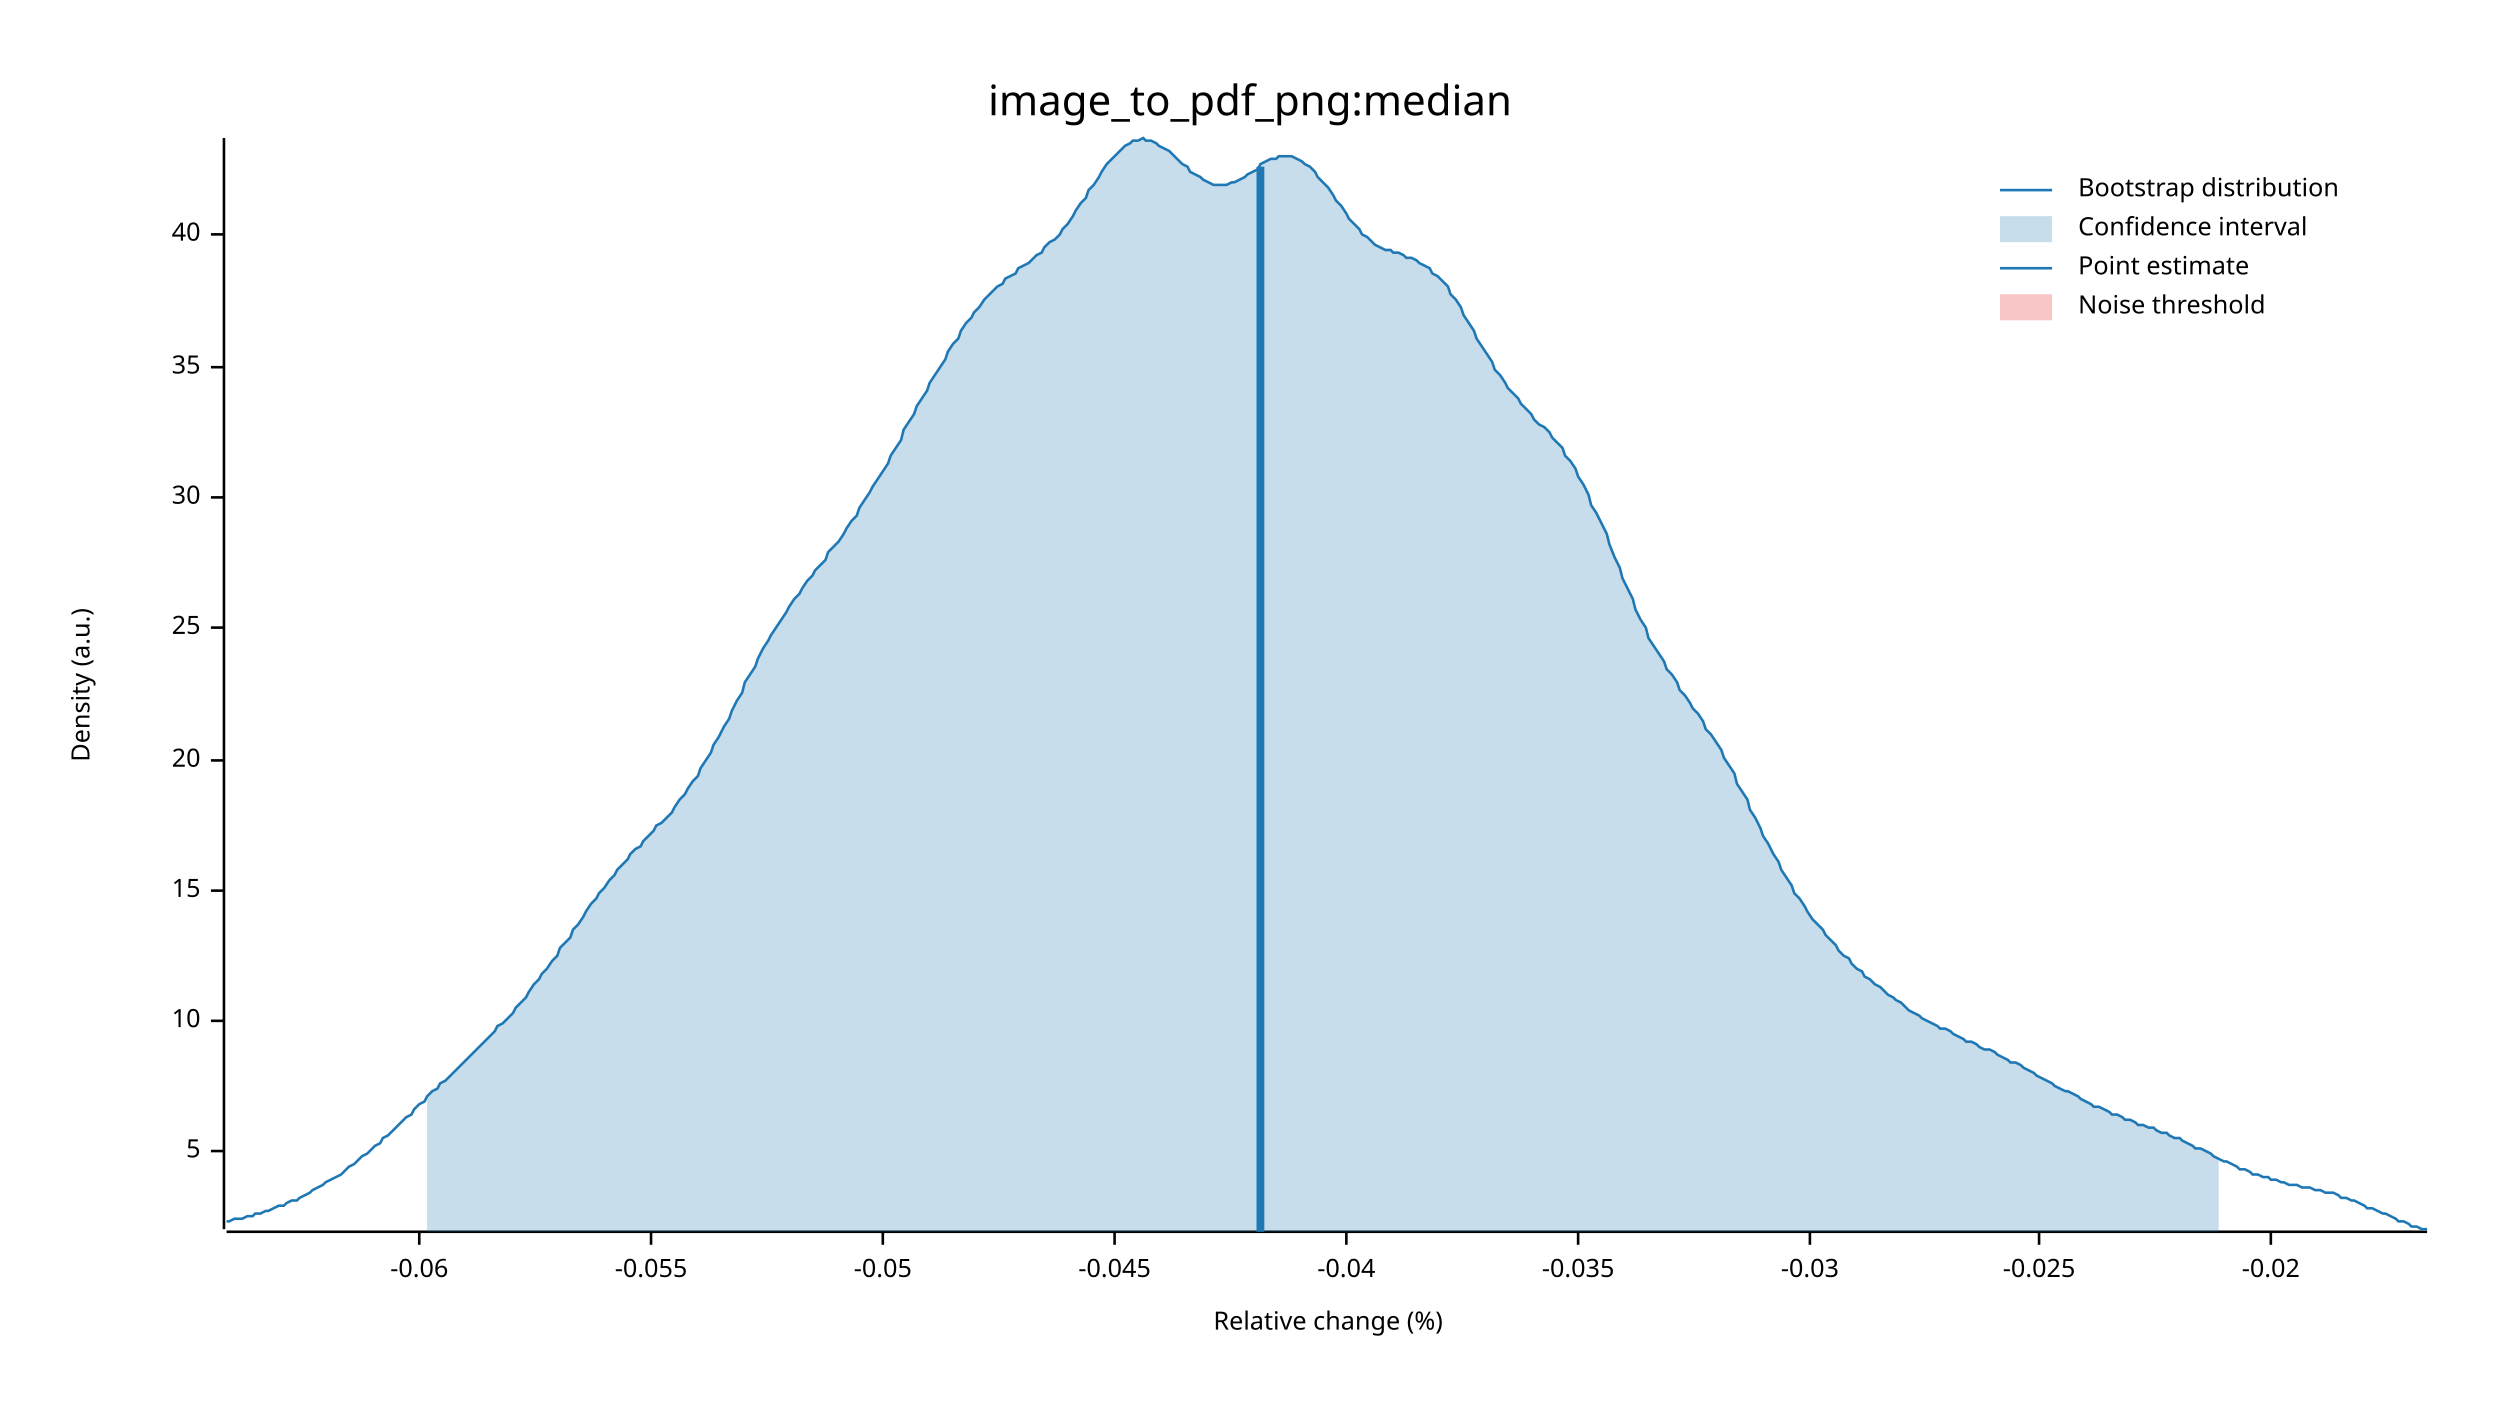
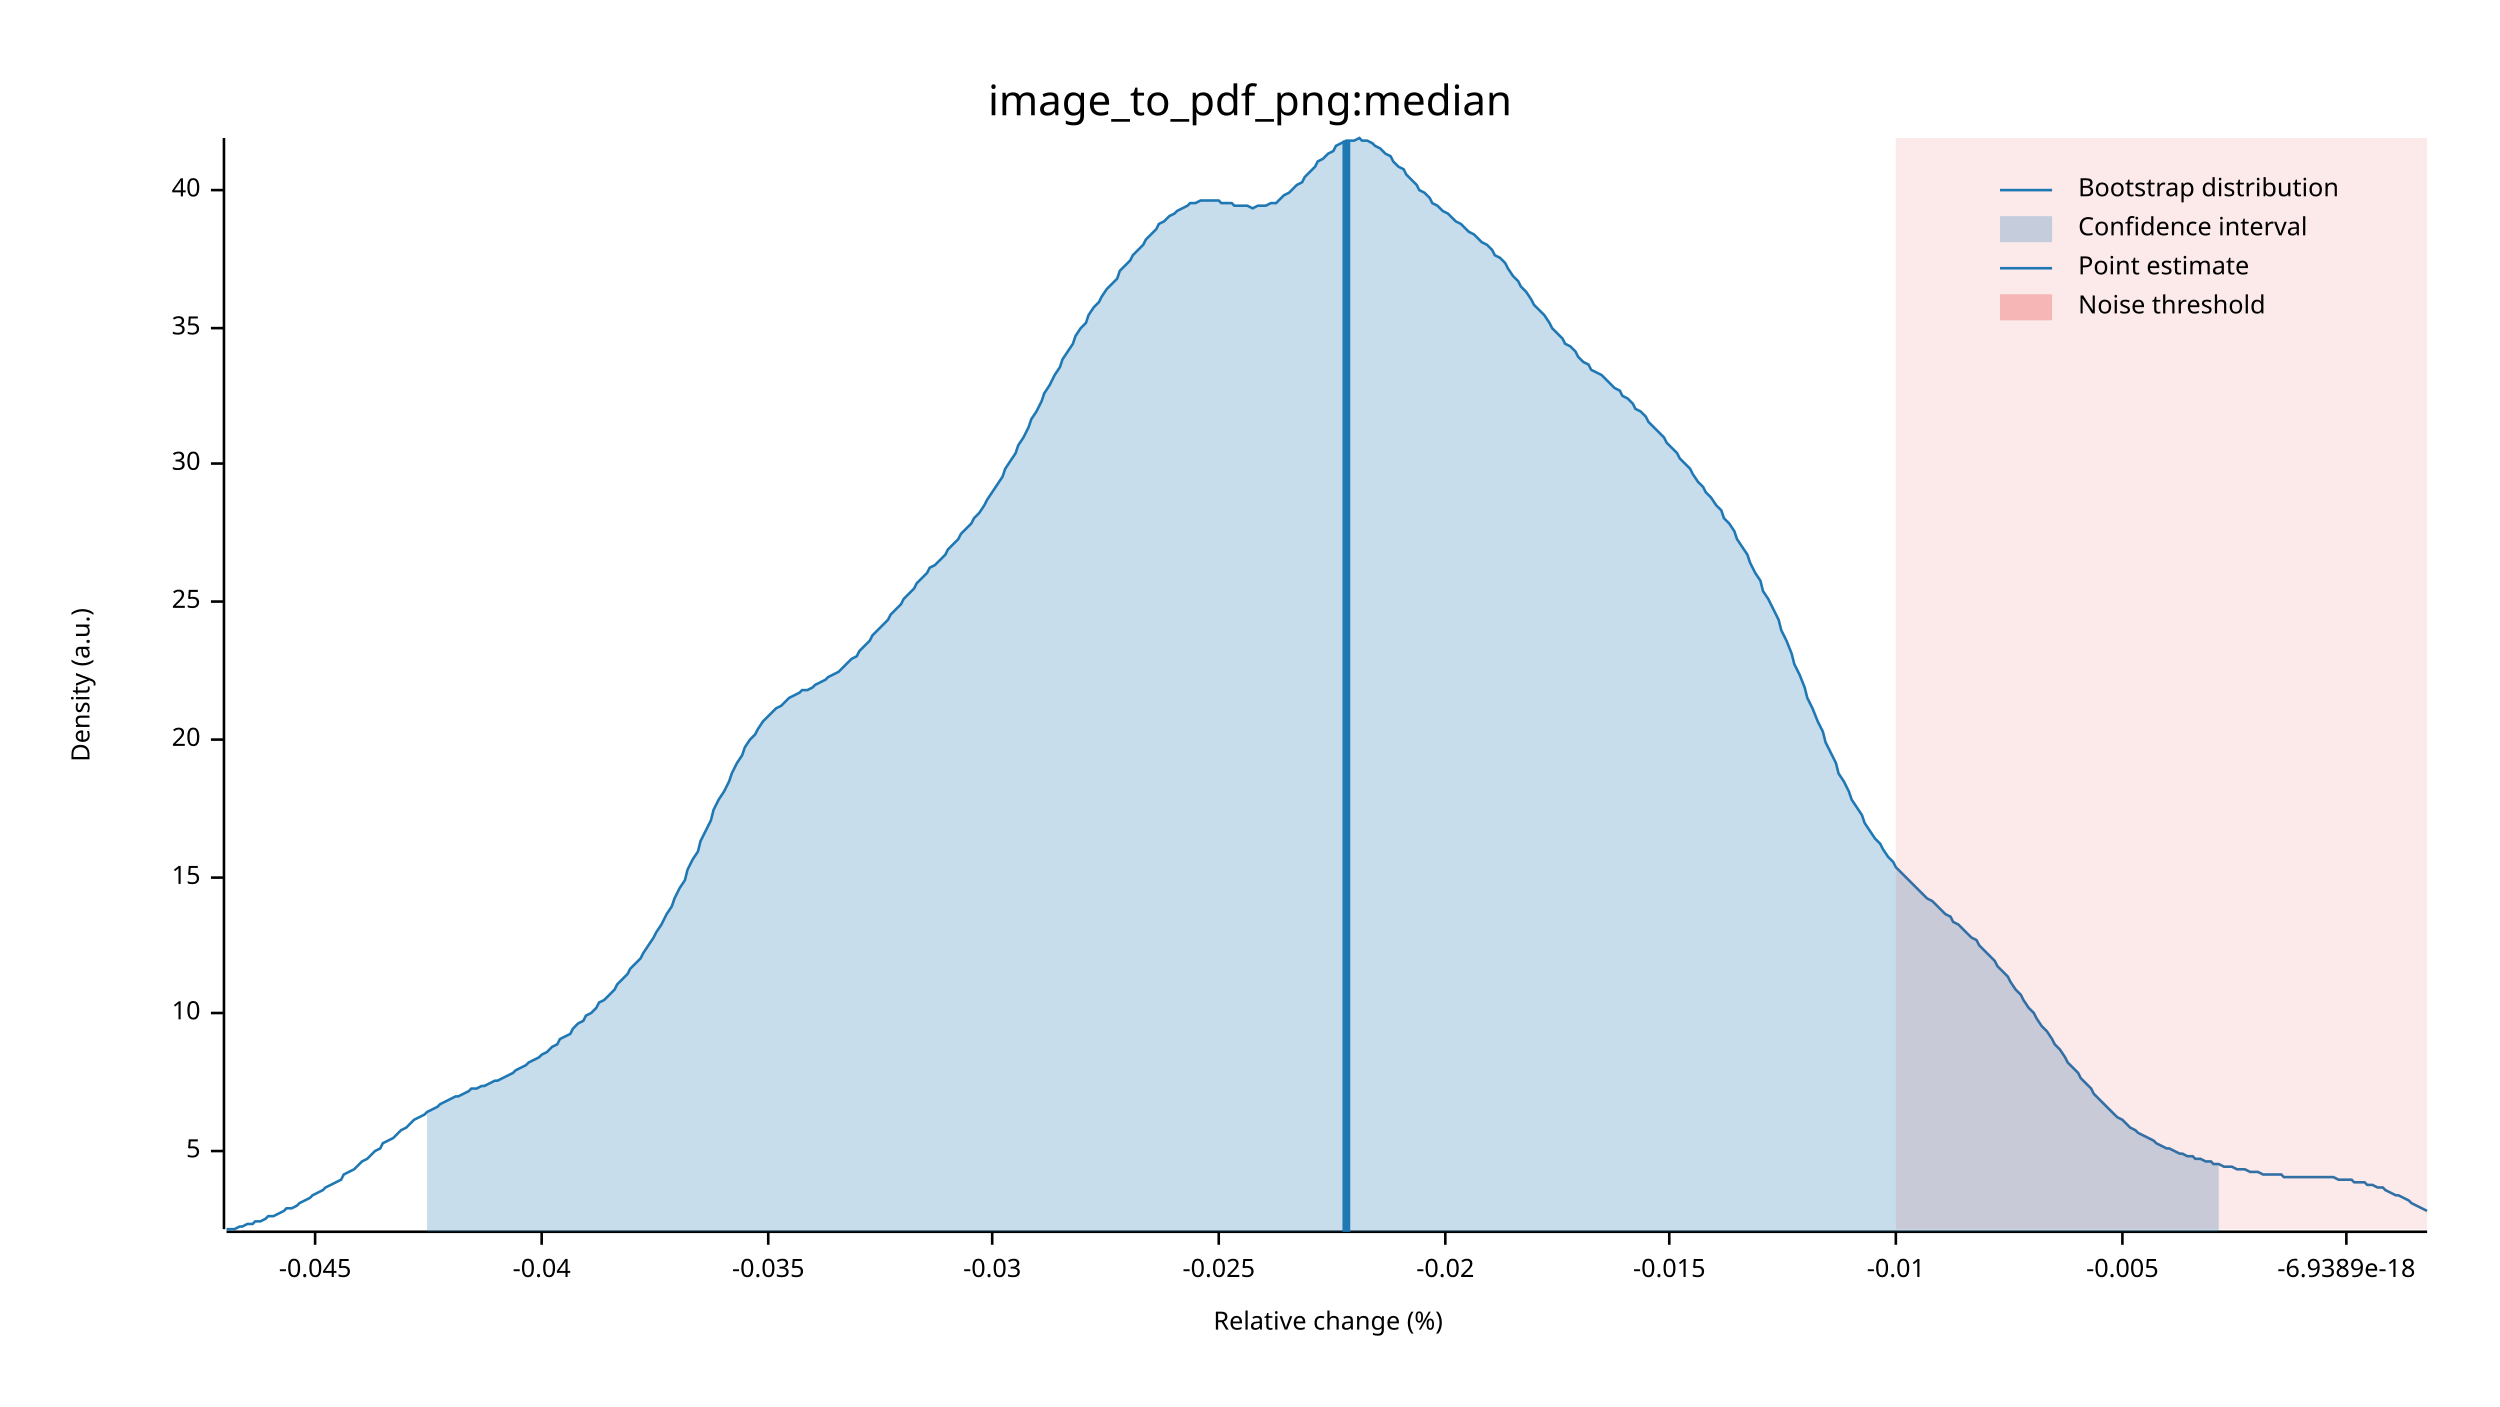
<svg xmlns="http://www.w3.org/2000/svg" width="960" height="540" viewBox="0 0 960 540">
  <text x="480" y="32" dy="0.76em" text-anchor="middle" font-family="sans-serif" font-size="16.129" opacity="1" fill="#000000">
image_to_pdf_png:median
</text>
  <text x="27" y="263" dy="0.76em" text-anchor="middle" font-family="sans-serif" font-size="9.677" opacity="1" fill="#000000" transform="rotate(270, 27, 263)">
Density (a.u.)
</text>
  <text x="510" y="513" dy="-0.5ex" text-anchor="middle" font-family="sans-serif" font-size="9.677" opacity="1" fill="#000000">
Relative change (%)
</text>
  <polyline fill="none" opacity="1" stroke="#000000" stroke-width="1" points="86,53 86,472 " />
  <text x="77" y="442" dy="0.5ex" text-anchor="end" font-family="sans-serif" font-size="9.677" opacity="1" fill="#000000">
5
</text>
  <polyline fill="none" opacity="1" stroke="#000000" stroke-width="1" points="81,442 86,442 " />
-   <text x="77" y="392" dy="0.5ex" text-anchor="end" font-family="sans-serif" font-size="9.677" opacity="1" fill="#000000">
+   <text x="77" y="389" dy="0.5ex" text-anchor="end" font-family="sans-serif" font-size="9.677" opacity="1" fill="#000000">
10
</text>
-   <polyline fill="none" opacity="1" stroke="#000000" stroke-width="1" points="81,392 86,392 " />
-   <text x="77" y="342" dy="0.5ex" text-anchor="end" font-family="sans-serif" font-size="9.677" opacity="1" fill="#000000">
+   <polyline fill="none" opacity="1" stroke="#000000" stroke-width="1" points="81,389 86,389 " />
+   <text x="77" y="337" dy="0.5ex" text-anchor="end" font-family="sans-serif" font-size="9.677" opacity="1" fill="#000000">
15
</text>
-   <polyline fill="none" opacity="1" stroke="#000000" stroke-width="1" points="81,342 86,342 " />
-   <text x="77" y="292" dy="0.5ex" text-anchor="end" font-family="sans-serif" font-size="9.677" opacity="1" fill="#000000">
+   <polyline fill="none" opacity="1" stroke="#000000" stroke-width="1" points="81,337 86,337 " />
+   <text x="77" y="284" dy="0.5ex" text-anchor="end" font-family="sans-serif" font-size="9.677" opacity="1" fill="#000000">
20
</text>
-   <polyline fill="none" opacity="1" stroke="#000000" stroke-width="1" points="81,292 86,292 " />
-   <text x="77" y="241" dy="0.5ex" text-anchor="end" font-family="sans-serif" font-size="9.677" opacity="1" fill="#000000">
+   <polyline fill="none" opacity="1" stroke="#000000" stroke-width="1" points="81,284 86,284 " />
+   <text x="77" y="231" dy="0.5ex" text-anchor="end" font-family="sans-serif" font-size="9.677" opacity="1" fill="#000000">
25
</text>
-   <polyline fill="none" opacity="1" stroke="#000000" stroke-width="1" points="81,241 86,241 " />
-   <text x="77" y="191" dy="0.5ex" text-anchor="end" font-family="sans-serif" font-size="9.677" opacity="1" fill="#000000">
+   <polyline fill="none" opacity="1" stroke="#000000" stroke-width="1" points="81,231 86,231 " />
+   <text x="77" y="178" dy="0.5ex" text-anchor="end" font-family="sans-serif" font-size="9.677" opacity="1" fill="#000000">
30
</text>
-   <polyline fill="none" opacity="1" stroke="#000000" stroke-width="1" points="81,191 86,191 " />
-   <text x="77" y="141" dy="0.5ex" text-anchor="end" font-family="sans-serif" font-size="9.677" opacity="1" fill="#000000">
+   <polyline fill="none" opacity="1" stroke="#000000" stroke-width="1" points="81,178 86,178 " />
+   <text x="77" y="126" dy="0.5ex" text-anchor="end" font-family="sans-serif" font-size="9.677" opacity="1" fill="#000000">
35
</text>
-   <polyline fill="none" opacity="1" stroke="#000000" stroke-width="1" points="81,141 86,141 " />
-   <text x="77" y="90" dy="0.5ex" text-anchor="end" font-family="sans-serif" font-size="9.677" opacity="1" fill="#000000">
+   <polyline fill="none" opacity="1" stroke="#000000" stroke-width="1" points="81,126 86,126 " />
+   <text x="77" y="73" dy="0.5ex" text-anchor="end" font-family="sans-serif" font-size="9.677" opacity="1" fill="#000000">
40
</text>
-   <polyline fill="none" opacity="1" stroke="#000000" stroke-width="1" points="81,90 86,90 " />
+   <polyline fill="none" opacity="1" stroke="#000000" stroke-width="1" points="81,73 86,73 " />
  <polyline fill="none" opacity="1" stroke="#000000" stroke-width="1" points="87,473 932,473 " />
-   <text x="161" y="483" dy="0.76em" text-anchor="middle" font-family="sans-serif" font-size="9.677" opacity="1" fill="#000000">
- -0.06
- </text>
-   <polyline fill="none" opacity="1" stroke="#000000" stroke-width="1" points="161,473 161,478 " />
-   <text x="250" y="483" dy="0.76em" text-anchor="middle" font-family="sans-serif" font-size="9.677" opacity="1" fill="#000000">
- -0.055
- </text>
-   <polyline fill="none" opacity="1" stroke="#000000" stroke-width="1" points="250,473 250,478 " />
-   <text x="339" y="483" dy="0.76em" text-anchor="middle" font-family="sans-serif" font-size="9.677" opacity="1" fill="#000000">
- -0.05
- </text>
-   <polyline fill="none" opacity="1" stroke="#000000" stroke-width="1" points="339,473 339,478 " />
-   <text x="428" y="483" dy="0.76em" text-anchor="middle" font-family="sans-serif" font-size="9.677" opacity="1" fill="#000000">
+   <text x="121" y="483" dy="0.76em" text-anchor="middle" font-family="sans-serif" font-size="9.677" opacity="1" fill="#000000">
-0.045
</text>
-   <polyline fill="none" opacity="1" stroke="#000000" stroke-width="1" points="428,473 428,478 " />
-   <text x="517" y="483" dy="0.76em" text-anchor="middle" font-family="sans-serif" font-size="9.677" opacity="1" fill="#000000">
+   <polyline fill="none" opacity="1" stroke="#000000" stroke-width="1" points="121,473 121,478 " />
+   <text x="208" y="483" dy="0.76em" text-anchor="middle" font-family="sans-serif" font-size="9.677" opacity="1" fill="#000000">
-0.04
</text>
-   <polyline fill="none" opacity="1" stroke="#000000" stroke-width="1" points="517,473 517,478 " />
-   <text x="606" y="483" dy="0.76em" text-anchor="middle" font-family="sans-serif" font-size="9.677" opacity="1" fill="#000000">
+   <polyline fill="none" opacity="1" stroke="#000000" stroke-width="1" points="208,473 208,478 " />
+   <text x="295" y="483" dy="0.76em" text-anchor="middle" font-family="sans-serif" font-size="9.677" opacity="1" fill="#000000">
-0.035
</text>
-   <polyline fill="none" opacity="1" stroke="#000000" stroke-width="1" points="606,473 606,478 " />
-   <text x="695" y="483" dy="0.76em" text-anchor="middle" font-family="sans-serif" font-size="9.677" opacity="1" fill="#000000">
+   <polyline fill="none" opacity="1" stroke="#000000" stroke-width="1" points="295,473 295,478 " />
+   <text x="381" y="483" dy="0.76em" text-anchor="middle" font-family="sans-serif" font-size="9.677" opacity="1" fill="#000000">
-0.03
</text>
-   <polyline fill="none" opacity="1" stroke="#000000" stroke-width="1" points="695,473 695,478 " />
-   <text x="783" y="483" dy="0.76em" text-anchor="middle" font-family="sans-serif" font-size="9.677" opacity="1" fill="#000000">
+   <polyline fill="none" opacity="1" stroke="#000000" stroke-width="1" points="381,473 381,478 " />
+   <text x="468" y="483" dy="0.76em" text-anchor="middle" font-family="sans-serif" font-size="9.677" opacity="1" fill="#000000">
-0.025
</text>
-   <polyline fill="none" opacity="1" stroke="#000000" stroke-width="1" points="783,473 783,478 " />
-   <text x="872" y="483" dy="0.76em" text-anchor="middle" font-family="sans-serif" font-size="9.677" opacity="1" fill="#000000">
+   <polyline fill="none" opacity="1" stroke="#000000" stroke-width="1" points="468,473 468,478 " />
+   <text x="555" y="483" dy="0.76em" text-anchor="middle" font-family="sans-serif" font-size="9.677" opacity="1" fill="#000000">
-0.02
</text>
-   <polyline fill="none" opacity="1" stroke="#000000" stroke-width="1" points="872,473 872,478 " />
-   <polyline fill="none" opacity="1" stroke="#1F78B4" stroke-width="1" points="87,469 88,469 90,468 92,468 93,468 95,467 97,467 98,466 100,466 102,465 103,465 105,464 107,463 109,463 110,462 112,461 114,461 115,460 117,459 119,458 120,457 122,456 124,455 125,454 127,453 129,452 131,451 132,450 134,448 136,447 137,446 139,444 141,443 142,442 144,440 146,439 147,437 149,436 151,434 153,432 154,431 156,429 158,428 159,426 161,424 163,423 164,421 166,419 168,418 169,416 171,415 173,413 175,411 176,410 178,408 180,406 181,405 183,403 185,401 186,400 188,398 190,396 191,394 193,393 195,391 197,389 198,387 200,385 202,383 203,381 205,378 207,376 208,374 210,372 212,369 214,367 215,364 217,362 219,360 220,357 222,355 224,352 225,350 227,347 229,345 230,343 232,341 234,338 236,336 237,334 239,332 241,330 242,328 244,326 246,325 247,323 249,321 251,319 252,317 254,316 256,314 258,312 259,310 261,307 263,305 264,303 266,300 268,298 269,295 271,292 273,289 274,286 276,283 278,279 280,276 281,273 283,269 285,266 286,262 288,259 290,256 291,253 293,249 295,246 296,244 298,241 300,238 302,235 303,233 305,230 307,228 308,226 310,223 312,221 313,219 315,217 317,215 318,212 320,210 322,208 324,205 325,203 327,200 329,198 330,195 332,192 334,189 335,187 337,184 339,181 341,178 342,175 344,172 346,169 347,165 349,162 351,159 352,156 354,153 356,150 357,147 359,144 361,141 363,138 364,135 366,132 368,130 369,127 371,124 373,122 374,120 376,118 378,115 379,114 381,112 383,110 385,109 386,107 388,106 390,105 391,103 393,102 395,101 396,100 398,98 400,97 401,95 403,93 405,92 407,90 408,88 410,86 412,83 413,81 415,78 417,76 418,73 420,71 422,68 423,66 425,63 427,61 429,59 430,58 432,56 434,55 435,54 437,54 439,53 440,54 442,54 444,55 445,56 447,57 449,58 451,60 452,61 454,63 456,64 457,66 459,67 461,68 462,69 464,70 466,71 468,71 469,71 471,71 473,70 474,70 476,69 478,68 479,67 481,66 483,65 484,63 486,62 488,61 490,61 491,60 493,60 495,60 496,60 498,61 500,62 501,63 503,64 505,66 506,68 508,70 510,72 512,75 513,77 515,79 517,82 518,84 520,86 522,88 523,90 525,91 527,93 528,94 530,95 532,96 534,96 535,97 537,97 539,98 540,99 542,99 544,100 545,101 547,102 549,103 550,105 552,106 554,108 556,110 557,113 559,115 561,118 562,121 564,124 566,127 567,130 569,133 571,136 573,139 574,142 576,144 578,147 579,149 581,151 583,153 584,155 586,157 588,159 589,161 591,163 593,164 595,166 596,168 598,170 600,172 601,175 603,177 605,180 606,183 608,186 610,190 611,194 613,197 615,201 617,205 618,209 620,214 622,218 623,222 625,226 627,230 628,234 630,238 632,241 633,245 635,248 637,251 639,254 640,257 642,259 644,262 645,265 647,267 649,270 650,272 652,274 654,277 655,280 657,282 659,285 661,288 662,291 664,294 666,297 667,301 669,304 671,307 672,311 674,314 676,318 677,321 679,324 681,328 683,331 684,334 686,337 688,340 689,343 691,345 693,348 694,350 696,353 698,355 700,357 701,359 703,361 705,363 706,365 708,367 710,368 711,370 713,372 715,373 716,375 718,376 720,378 722,379 723,380 725,382 727,383 728,384 730,385 732,387 733,388 735,389 737,390 738,391 740,392 742,393 744,394 745,395 747,395 749,396 750,397 752,398 754,399 755,400 757,400 759,401 760,402 762,403 764,403 766,404 767,405 769,406 771,407 772,408 774,408 776,409 777,410 779,411 781,412 782,413 784,414 786,415 788,416 789,417 791,418 793,419 794,419 796,420 798,421 799,422 801,423 803,424 804,425 806,425 808,426 810,427 811,428 813,428 815,429 816,430 818,430 820,431 821,432 823,432 825,433 827,433 828,434 830,435 832,435 833,436 835,437 837,437 838,438 840,439 842,440 843,441 845,441 847,442 849,443 850,444 852,445 854,446 855,446 857,447 859,448 860,449 862,449 864,450 865,451 867,451 869,452 871,452 872,453 874,453 876,454 877,454 879,455 881,455 882,455 884,456 886,456 887,456 889,457 891,457 893,458 894,458 896,458 898,459 899,460 901,460 903,461 904,461 906,462 908,463 909,464 911,464 913,465 915,466 916,466 918,467 920,468 921,469 923,469 925,470 926,471 928,471 930,472 932,472 " />
-   <polygon opacity="0.25" fill="#1F78B4" points="164,421 166,419 168,418 169,416 171,415 173,413 175,411 176,410 178,408 180,406 181,405 183,403 185,401 186,400 188,398 190,396 191,394 193,393 195,391 197,389 198,387 200,385 202,383 203,381 205,378 207,376 208,374 210,372 212,369 214,367 215,364 217,362 219,360 220,357 222,355 224,352 225,350 227,347 229,345 230,343 232,341 234,338 236,336 237,334 239,332 241,330 242,328 244,326 246,325 247,323 249,321 251,319 252,317 254,316 256,314 258,312 259,310 261,307 263,305 264,303 266,300 268,298 269,295 271,292 273,289 274,286 276,283 278,279 280,276 281,273 283,269 285,266 286,262 288,259 290,256 291,253 293,249 295,246 296,244 298,241 300,238 302,235 303,233 305,230 307,228 308,226 310,223 312,221 313,219 315,217 317,215 318,212 320,210 322,208 324,205 325,203 327,200 329,198 330,195 332,192 334,189 335,187 337,184 339,181 341,178 342,175 344,172 346,169 347,165 349,162 351,159 352,156 354,153 356,150 357,147 359,144 361,141 363,138 364,135 366,132 368,130 369,127 371,124 373,122 374,120 376,118 378,115 379,114 381,112 383,110 385,109 386,107 388,106 390,105 391,103 393,102 395,101 396,100 398,98 400,97 401,95 403,93 405,92 407,90 408,88 410,86 412,83 413,81 415,78 417,76 418,73 420,71 422,68 423,66 425,63 427,61 429,59 430,58 432,56 434,55 435,54 437,54 439,53 440,54 442,54 444,55 445,56 447,57 449,58 451,60 452,61 454,63 456,64 457,66 459,67 461,68 462,69 464,70 466,71 468,71 469,71 471,71 473,70 474,70 476,69 478,68 479,67 481,66 483,65 484,63 486,62 488,61 490,61 491,60 493,60 495,60 496,60 498,61 500,62 501,63 503,64 505,66 506,68 508,70 510,72 512,75 513,77 515,79 517,82 518,84 520,86 522,88 523,90 525,91 527,93 528,94 530,95 532,96 534,96 535,97 537,97 539,98 540,99 542,99 544,100 545,101 547,102 549,103 550,105 552,106 554,108 556,110 557,113 559,115 561,118 562,121 564,124 566,127 567,130 569,133 571,136 573,139 574,142 576,144 578,147 579,149 581,151 583,153 584,155 586,157 588,159 589,161 591,163 593,164 595,166 596,168 598,170 600,172 601,175 603,177 605,180 606,183 608,186 610,190 611,194 613,197 615,201 617,205 618,209 620,214 622,218 623,222 625,226 627,230 628,234 630,238 632,241 633,245 635,248 637,251 639,254 640,257 642,259 644,262 645,265 647,267 649,270 650,272 652,274 654,277 655,280 657,282 659,285 661,288 662,291 664,294 666,297 667,301 669,304 671,307 672,311 674,314 676,318 677,321 679,324 681,328 683,331 684,334 686,337 688,340 689,343 691,345 693,348 694,350 696,353 698,355 700,357 701,359 703,361 705,363 706,365 708,367 710,368 711,370 713,372 715,373 716,375 718,376 720,378 722,379 723,380 725,382 727,383 728,384 730,385 732,387 733,388 735,389 737,390 738,391 740,392 742,393 744,394 745,395 747,395 749,396 750,397 752,398 754,399 755,400 757,400 759,401 760,402 762,403 764,403 766,404 767,405 769,406 771,407 772,408 774,408 776,409 777,410 779,411 781,412 782,413 784,414 786,415 788,416 789,417 791,418 793,419 794,419 796,420 798,421 799,422 801,423 803,424 804,425 806,425 808,426 810,427 811,428 813,428 815,429 816,430 818,430 820,431 821,432 823,432 825,433 827,433 828,434 830,435 832,435 833,436 835,437 837,437 838,438 840,439 842,440 843,441 845,441 847,442 849,443 850,444 852,445 852,473 164,473 " />
-   <polyline fill="none" opacity="1" stroke="#1F78B4" stroke-width="3" points="484,473 484,64 " />
-   <rect x="509" y="53" width="0" height="419" opacity="0.1" fill="#E31A1C" stroke="none" />
+   <polyline fill="none" opacity="1" stroke="#000000" stroke-width="1" points="555,473 555,478 " />
+   <text x="641" y="483" dy="0.76em" text-anchor="middle" font-family="sans-serif" font-size="9.677" opacity="1" fill="#000000">
+ -0.015
+ </text>
+   <polyline fill="none" opacity="1" stroke="#000000" stroke-width="1" points="641,473 641,478 " />
+   <text x="728" y="483" dy="0.76em" text-anchor="middle" font-family="sans-serif" font-size="9.677" opacity="1" fill="#000000">
+ -0.01
+ </text>
+   <polyline fill="none" opacity="1" stroke="#000000" stroke-width="1" points="728,473 728,478 " />
+   <text x="815" y="483" dy="0.76em" text-anchor="middle" font-family="sans-serif" font-size="9.677" opacity="1" fill="#000000">
+ -0.005
+ </text>
+   <polyline fill="none" opacity="1" stroke="#000000" stroke-width="1" points="815,473 815,478 " />
+   <text x="901" y="483" dy="0.76em" text-anchor="middle" font-family="sans-serif" font-size="9.677" opacity="1" fill="#000000">
+ -6.9389e-18
+ </text>
+   <polyline fill="none" opacity="1" stroke="#000000" stroke-width="1" points="901,473 901,478 " />
+   <polyline fill="none" opacity="1" stroke="#1F78B4" stroke-width="1" points="87,472 88,472 90,472 92,471 93,471 95,470 97,470 98,469 100,469 102,468 103,467 105,467 107,466 109,465 110,464 112,464 114,463 115,462 117,461 119,460 120,459 122,458 124,457 125,456 127,455 129,454 131,453 132,451 134,450 136,449 137,448 139,446 141,445 142,444 144,442 146,441 147,439 149,438 151,437 153,435 154,434 156,433 158,431 159,430 161,429 163,428 164,427 166,426 168,425 169,424 171,423 173,422 175,421 176,421 178,420 180,419 181,418 183,418 185,417 186,417 188,416 190,415 191,415 193,414 195,413 197,412 198,411 200,410 202,409 203,408 205,407 207,406 208,405 210,404 212,402 214,401 215,399 217,398 219,397 220,395 222,393 224,392 225,390 227,389 229,387 230,385 232,384 234,382 236,380 237,378 239,376 241,374 242,372 244,370 246,368 247,366 249,363 251,360 252,358 254,355 256,351 258,348 259,345 261,341 263,338 264,334 266,330 268,327 269,323 271,319 273,315 274,311 276,307 278,304 280,300 281,297 283,293 285,290 286,287 288,284 290,282 291,280 293,277 295,275 296,274 298,272 300,271 302,269 303,268 305,267 307,266 308,265 310,265 312,264 313,263 315,262 317,261 318,260 320,259 322,258 324,256 325,255 327,253 329,252 330,250 332,248 334,246 335,244 337,242 339,240 341,238 342,236 344,234 346,232 347,230 349,228 351,226 352,224 354,222 356,220 357,218 359,217 361,215 363,213 364,211 366,209 368,207 369,205 371,203 373,201 374,199 376,197 378,194 379,192 381,189 383,186 385,183 386,180 388,177 390,174 391,171 393,168 395,164 396,161 398,158 400,154 401,151 403,148 405,144 407,141 408,138 410,135 412,132 413,129 415,126 417,124 418,121 420,118 422,116 423,114 425,111 427,109 429,107 430,104 432,102 434,100 435,98 437,96 439,94 440,92 442,90 444,88 445,86 447,85 449,83 451,82 452,81 454,80 456,79 457,78 459,78 461,77 462,77 464,77 466,77 468,77 469,78 471,78 473,78 474,79 476,79 478,79 479,79 481,80 483,79 484,79 486,79 488,78 490,78 491,77 493,75 495,74 496,73 498,71 500,70 501,68 503,66 505,64 506,62 508,61 510,59 512,58 513,56 515,55 517,54 518,54 520,54 522,53 523,54 525,54 527,55 528,56 530,57 532,59 534,60 535,62 537,64 539,65 540,67 542,69 544,71 545,73 547,74 549,76 550,78 552,79 554,81 556,82 557,83 559,85 561,86 562,87 564,89 566,90 567,91 569,93 571,94 573,96 574,98 576,99 578,101 579,103 581,106 583,108 584,110 586,112 588,115 589,117 591,119 593,121 595,124 596,126 598,128 600,130 601,132 603,133 605,135 606,137 608,139 610,140 611,142 613,143 615,144 617,146 618,147 620,149 622,150 623,152 625,153 627,155 628,157 630,158 632,160 633,162 635,164 637,166 639,168 640,170 642,172 644,174 645,176 647,178 649,180 650,182 652,185 654,187 655,189 657,191 659,194 661,196 662,199 664,201 666,204 667,207 669,210 671,213 672,216 674,220 676,223 677,227 679,230 681,234 683,238 684,242 686,246 688,251 689,255 691,259 693,264 694,268 696,272 698,277 700,281 701,285 703,289 705,293 706,297 708,300 710,304 711,307 713,310 715,313 716,316 718,319 720,322 722,324 723,326 725,329 727,331 728,333 730,335 732,337 733,338 735,340 737,342 738,343 740,345 742,346 744,348 745,349 747,351 749,352 750,354 752,355 754,357 755,358 757,360 759,361 760,363 762,365 764,367 766,369 767,371 769,373 771,375 772,377 774,380 776,382 777,384 779,387 781,389 782,391 784,394 786,396 788,399 789,401 791,403 793,406 794,408 796,410 798,412 799,414 801,416 803,418 804,420 806,422 808,424 810,426 811,427 813,429 815,430 816,431 818,433 820,434 821,435 823,436 825,437 827,438 828,439 830,440 832,441 833,441 835,442 837,443 838,443 840,444 842,444 843,445 845,445 847,446 849,446 850,447 852,447 854,448 855,448 857,448 859,449 860,449 862,449 864,450 865,450 867,450 869,451 871,451 872,451 874,451 876,451 877,452 879,452 881,452 882,452 884,452 886,452 887,452 889,452 891,452 893,452 894,452 896,452 898,453 899,453 901,453 903,453 904,454 906,454 908,454 909,455 911,455 913,456 915,456 916,457 918,458 920,459 921,459 923,460 925,461 926,462 928,463 930,464 932,465 " />
+   <polygon opacity="0.25" fill="#1F78B4" points="164,427 166,426 168,425 169,424 171,423 173,422 175,421 176,421 178,420 180,419 181,418 183,418 185,417 186,417 188,416 190,415 191,415 193,414 195,413 197,412 198,411 200,410 202,409 203,408 205,407 207,406 208,405 210,404 212,402 214,401 215,399 217,398 219,397 220,395 222,393 224,392 225,390 227,389 229,387 230,385 232,384 234,382 236,380 237,378 239,376 241,374 242,372 244,370 246,368 247,366 249,363 251,360 252,358 254,355 256,351 258,348 259,345 261,341 263,338 264,334 266,330 268,327 269,323 271,319 273,315 274,311 276,307 278,304 280,300 281,297 283,293 285,290 286,287 288,284 290,282 291,280 293,277 295,275 296,274 298,272 300,271 302,269 303,268 305,267 307,266 308,265 310,265 312,264 313,263 315,262 317,261 318,260 320,259 322,258 324,256 325,255 327,253 329,252 330,250 332,248 334,246 335,244 337,242 339,240 341,238 342,236 344,234 346,232 347,230 349,228 351,226 352,224 354,222 356,220 357,218 359,217 361,215 363,213 364,211 366,209 368,207 369,205 371,203 373,201 374,199 376,197 378,194 379,192 381,189 383,186 385,183 386,180 388,177 390,174 391,171 393,168 395,164 396,161 398,158 400,154 401,151 403,148 405,144 407,141 408,138 410,135 412,132 413,129 415,126 417,124 418,121 420,118 422,116 423,114 425,111 427,109 429,107 430,104 432,102 434,100 435,98 437,96 439,94 440,92 442,90 444,88 445,86 447,85 449,83 451,82 452,81 454,80 456,79 457,78 459,78 461,77 462,77 464,77 466,77 468,77 469,78 471,78 473,78 474,79 476,79 478,79 479,79 481,80 483,79 484,79 486,79 488,78 490,78 491,77 493,75 495,74 496,73 498,71 500,70 501,68 503,66 505,64 506,62 508,61 510,59 512,58 513,56 515,55 517,54 518,54 520,54 522,53 523,54 525,54 527,55 528,56 530,57 532,59 534,60 535,62 537,64 539,65 540,67 542,69 544,71 545,73 547,74 549,76 550,78 552,79 554,81 556,82 557,83 559,85 561,86 562,87 564,89 566,90 567,91 569,93 571,94 573,96 574,98 576,99 578,101 579,103 581,106 583,108 584,110 586,112 588,115 589,117 591,119 593,121 595,124 596,126 598,128 600,130 601,132 603,133 605,135 606,137 608,139 610,140 611,142 613,143 615,144 617,146 618,147 620,149 622,150 623,152 625,153 627,155 628,157 630,158 632,160 633,162 635,164 637,166 639,168 640,170 642,172 644,174 645,176 647,178 649,180 650,182 652,185 654,187 655,189 657,191 659,194 661,196 662,199 664,201 666,204 667,207 669,210 671,213 672,216 674,220 676,223 677,227 679,230 681,234 683,238 684,242 686,246 688,251 689,255 691,259 693,264 694,268 696,272 698,277 700,281 701,285 703,289 705,293 706,297 708,300 710,304 711,307 713,310 715,313 716,316 718,319 720,322 722,324 723,326 725,329 727,331 728,333 730,335 732,337 733,338 735,340 737,342 738,343 740,345 742,346 744,348 745,349 747,351 749,352 750,354 752,355 754,357 755,358 757,360 759,361 760,363 762,365 764,367 766,369 767,371 769,373 771,375 772,377 774,380 776,382 777,384 779,387 781,389 782,391 784,394 786,396 788,399 789,401 791,403 793,406 794,408 796,410 798,412 799,414 801,416 803,418 804,420 806,422 808,424 810,426 811,427 813,429 815,430 816,431 818,433 820,434 821,435 823,436 825,437 827,438 828,439 830,440 832,441 833,441 835,442 837,443 838,443 840,444 842,444 843,445 845,445 847,446 849,446 850,447 852,447 852,473 164,473 " />
+   <polyline fill="none" opacity="1" stroke="#1F78B4" stroke-width="3" points="517,473 517,54 " />
+   <rect x="728" y="53" width="204" height="419" opacity="0.1" fill="#E31A1C" stroke="none" />
  <text x="798" y="68" dy="0.76em" text-anchor="start" font-family="sans-serif" font-size="9.677" opacity="1" fill="#000000">
Bootstrap distribution
</text>
  <text x="798" y="83" dy="0.76em" text-anchor="start" font-family="sans-serif" font-size="9.677" opacity="1" fill="#000000">
Confidence interval
</text>
  <text x="798" y="98" dy="0.76em" text-anchor="start" font-family="sans-serif" font-size="9.677" opacity="1" fill="#000000">
Point estimate
</text>
  <text x="798" y="113" dy="0.76em" text-anchor="start" font-family="sans-serif" font-size="9.677" opacity="1" fill="#000000">
Noise threshold
</text>
  <polyline fill="none" opacity="1" stroke="#1F78B4" stroke-width="1" points="768,73 788,73 " />
  <rect x="768" y="83" width="20" height="10" opacity="0.25" fill="#1F78B4" stroke="none" />
  <polyline fill="none" opacity="1" stroke="#1F78B4" stroke-width="1" points="768,103 788,103 " />
  <rect x="768" y="113" width="20" height="10" opacity="0.25" fill="#E31A1C" stroke="none" />
</svg>
